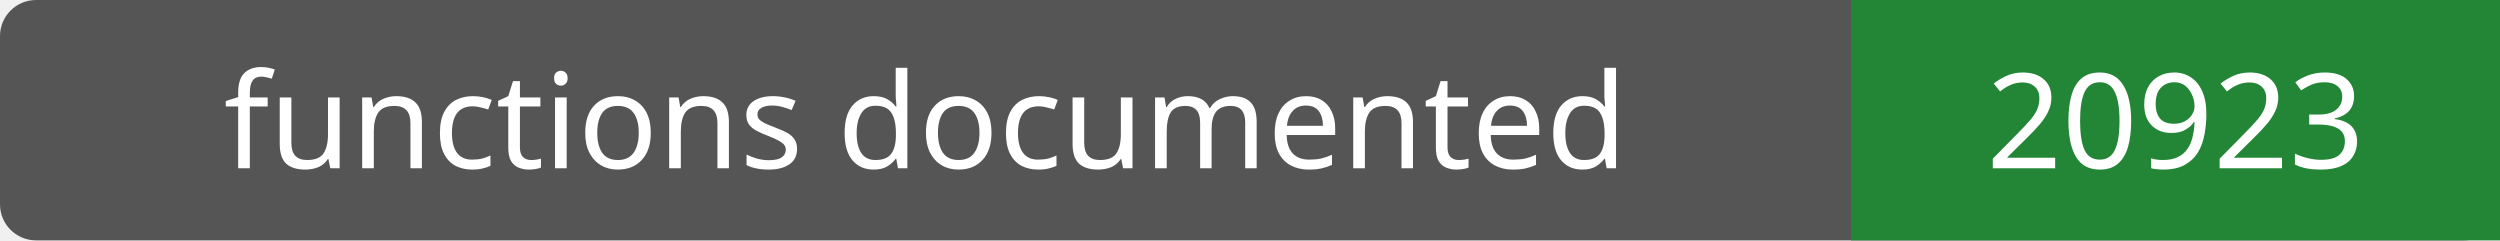
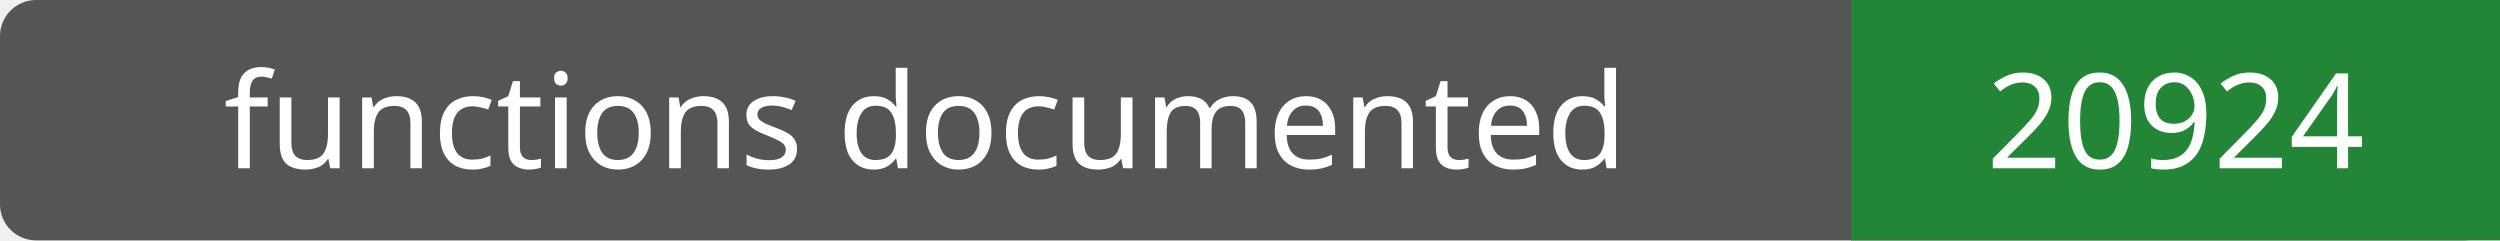
- <svg xmlns="http://www.w3.org/2000/svg" width="208" height="20" role="img" aria-label="functions documented: 20923">
+ <svg xmlns="http://www.w3.org/2000/svg" width="208" height="20" role="img" aria-label="functions documented: 20924">
  <rect width="208" height="20" rx="3" fill="#555" />
  <path fill="#238636" d="M154 0h54v20H154z" />
  <g fill="#fff" text-anchor="middle" font-family="Verdana,sans-serif" font-size="11">
    <text x="77.0" y="14">functions documented</text>
-     <text x="181.0" y="14">20923</text>
+     <text x="181.0" y="14">20924</text>
  </g>
</svg>
